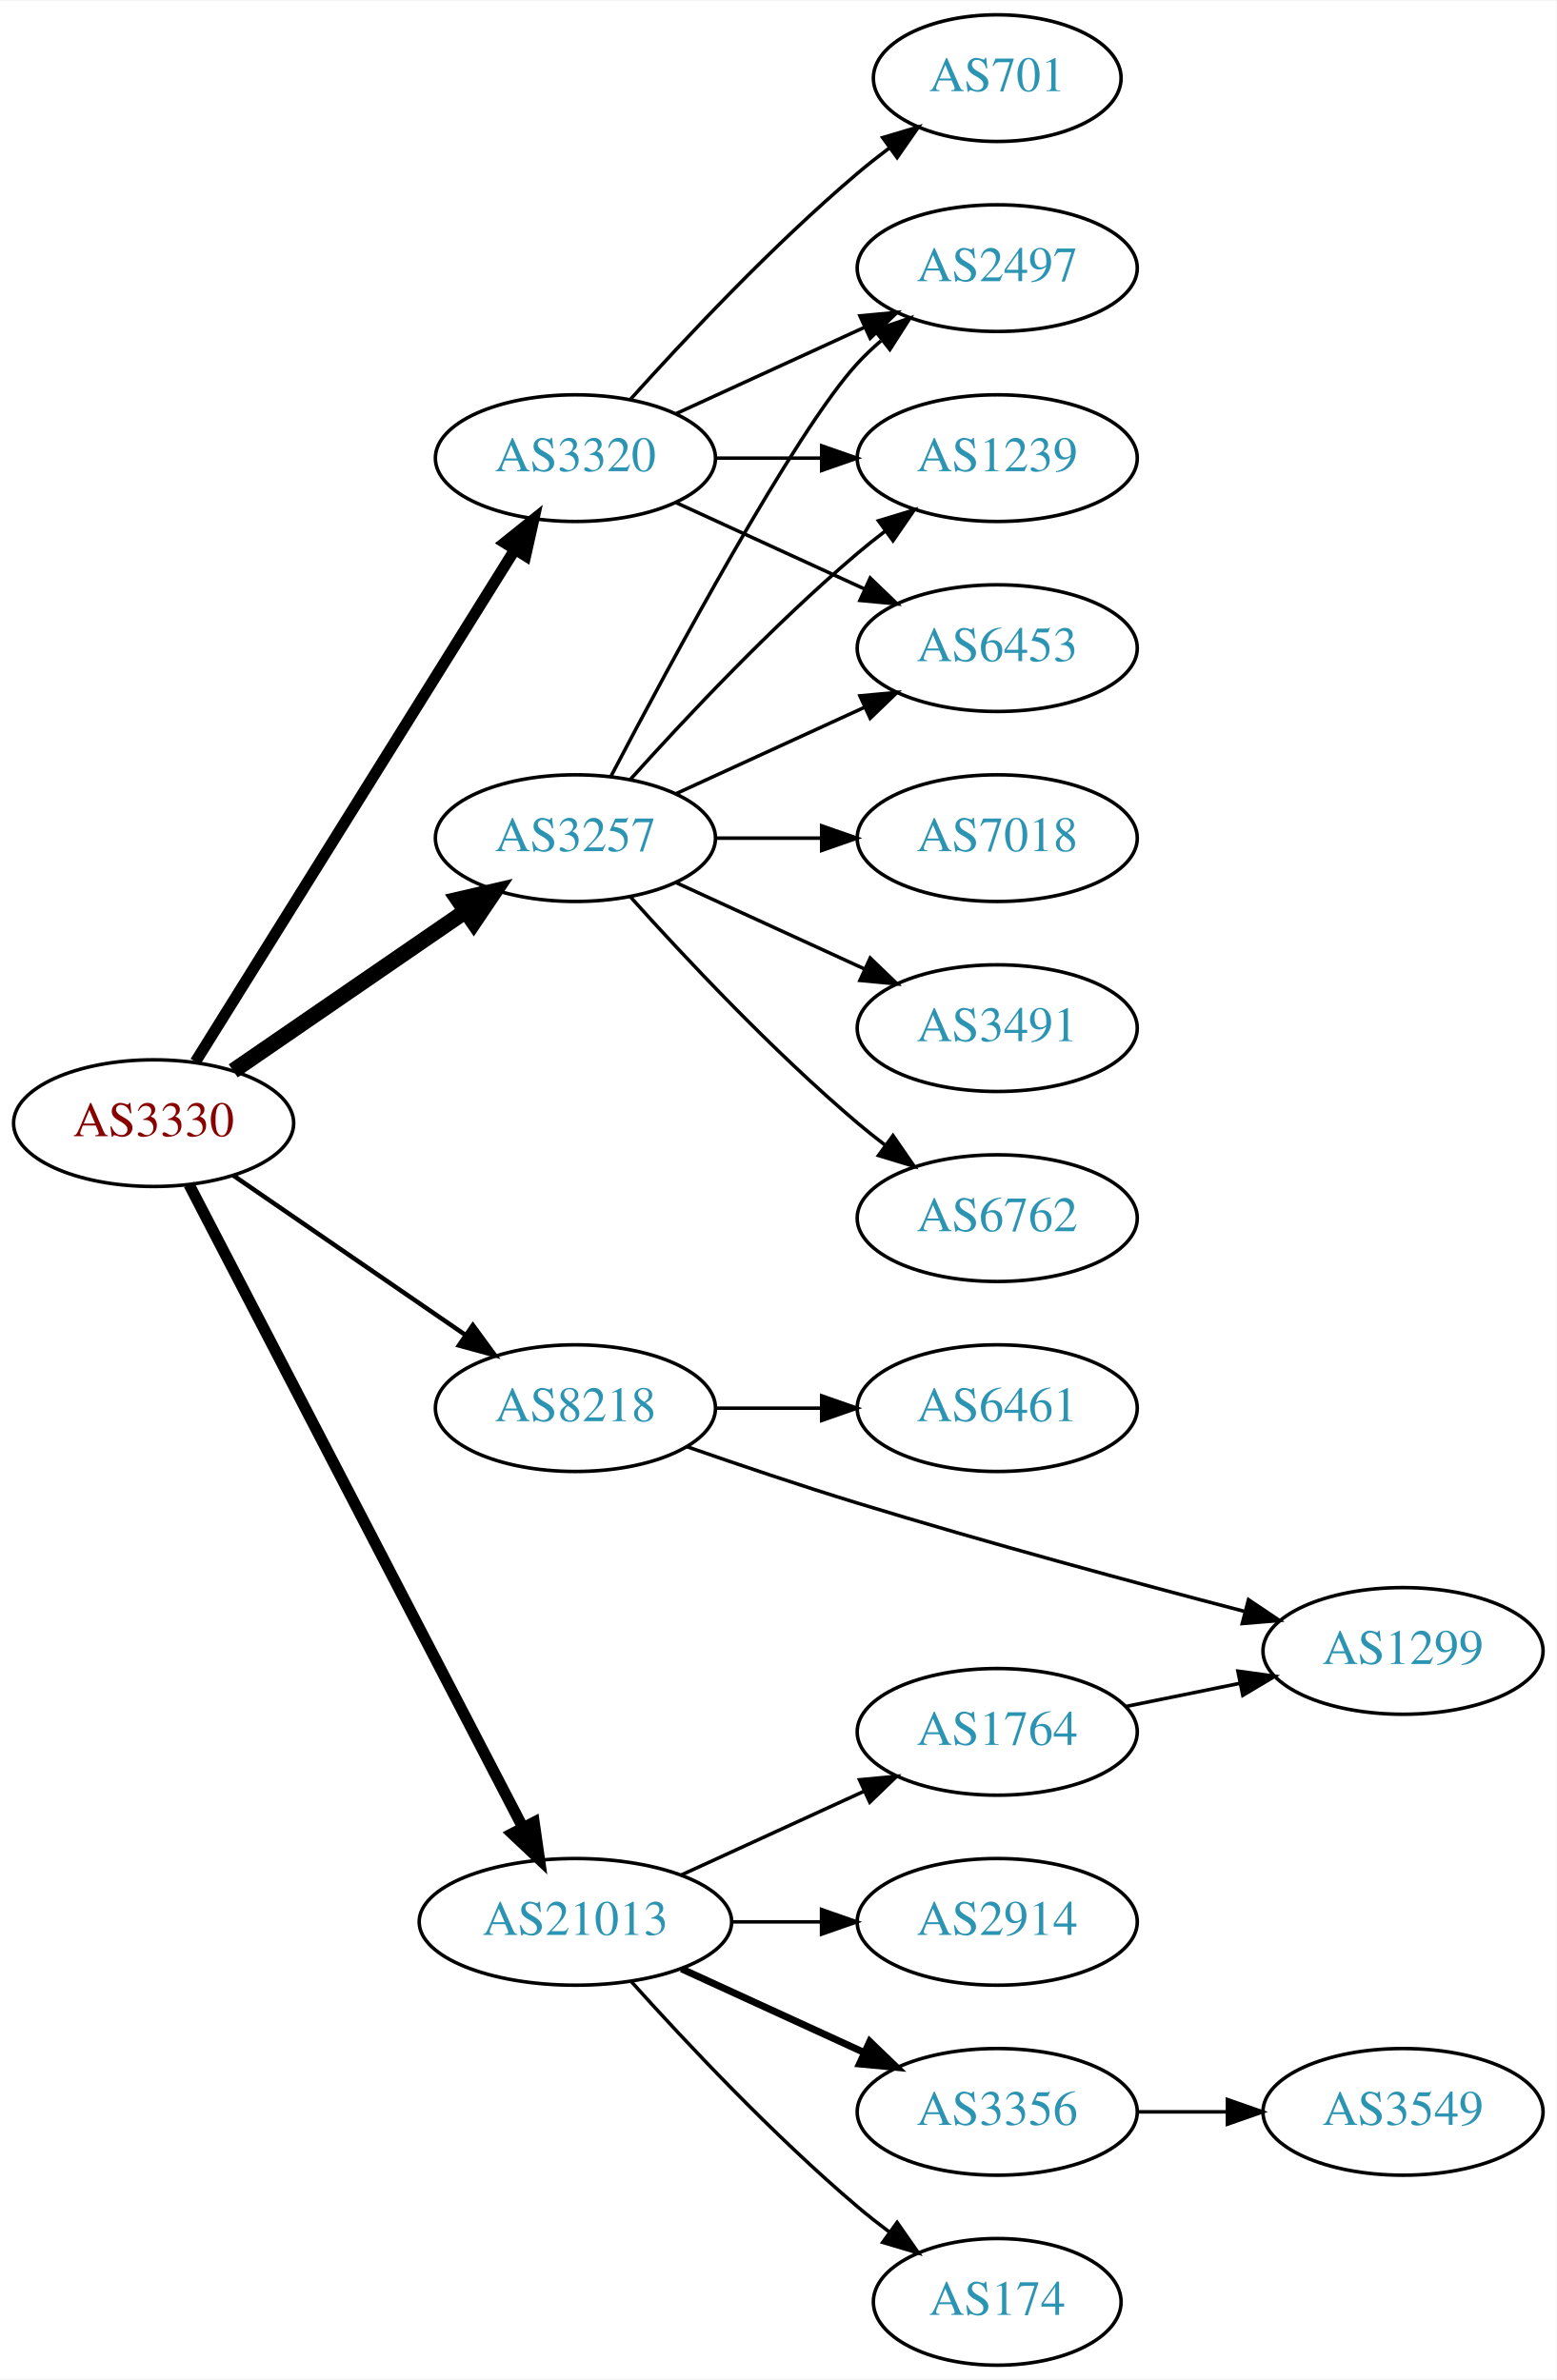
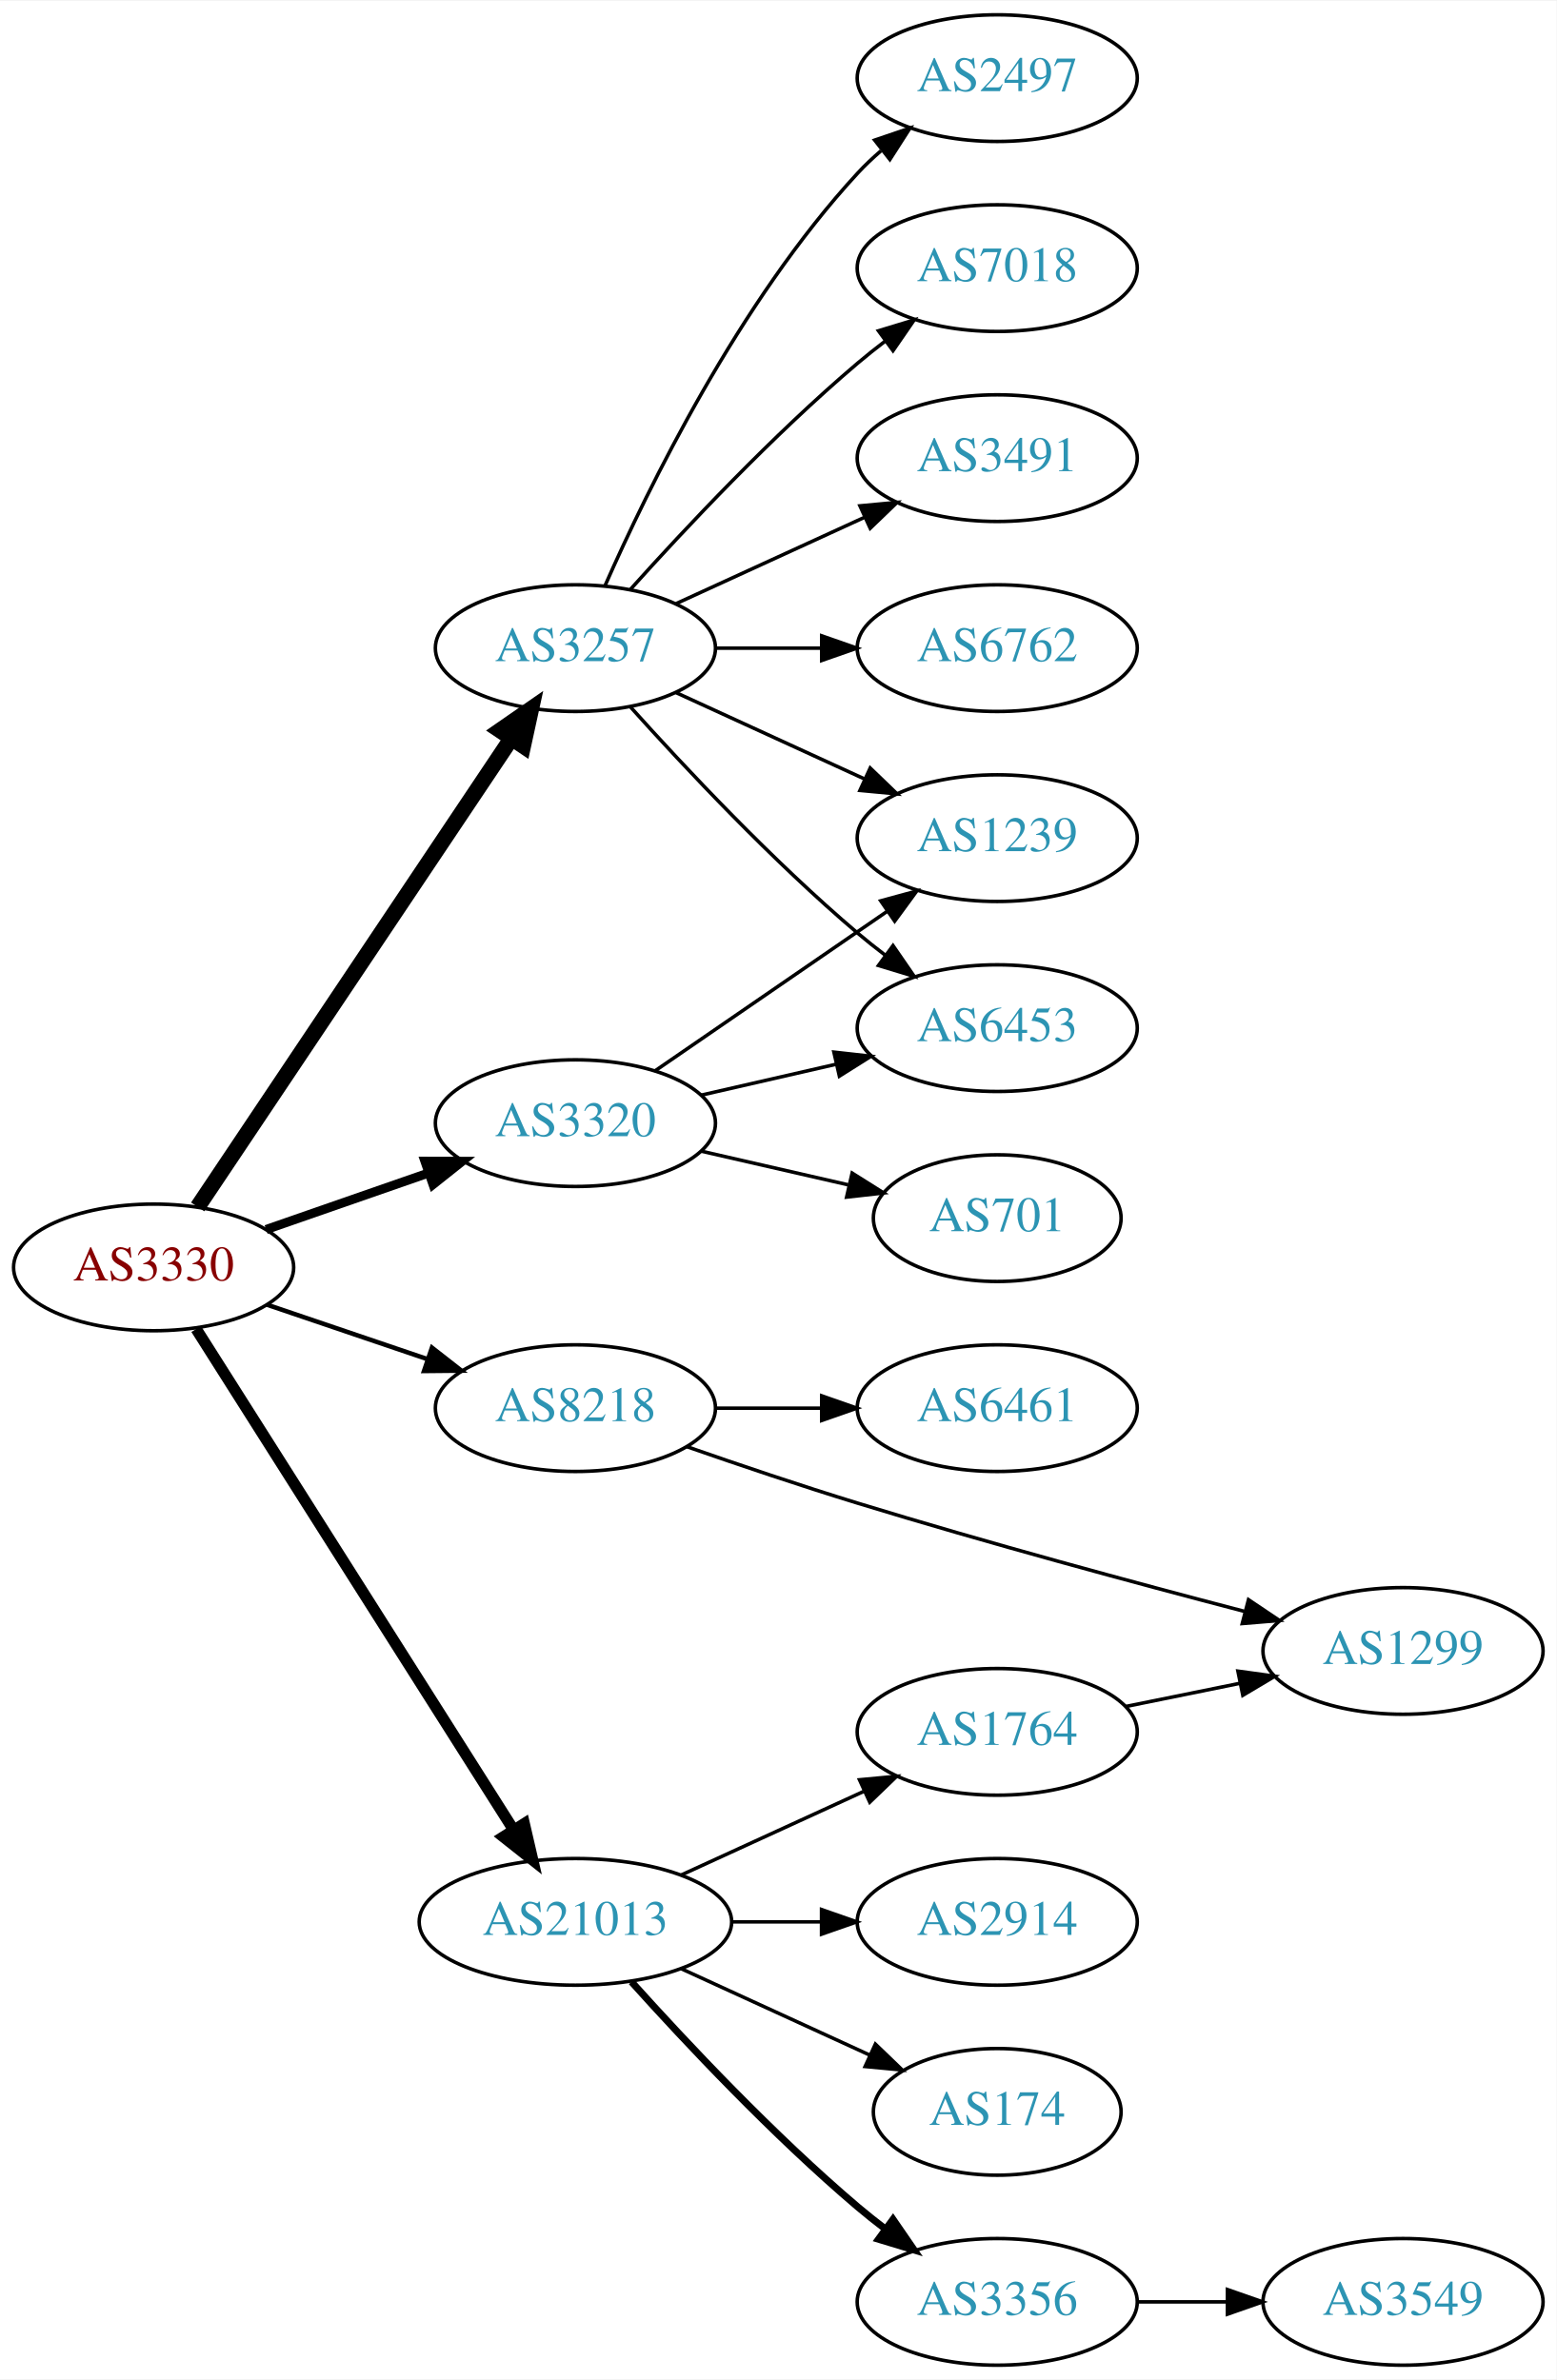
<svg xmlns="http://www.w3.org/2000/svg" xmlns:xlink="http://www.w3.org/1999/xlink" width="442pt" height="676pt" viewBox="0.00 0.00 442.27 676.00">
  <g id="graph0" class="graph" transform="scale(1 1) rotate(0) translate(4 672)">
    <polygon fill="white" stroke="none" points="-4,4 -4,-672 438.271,-672 438.271,4 -4,4" />
    <g id="node1" class="node">
      <g id="a_node1">
        <a xlink:href="/asn/3330" xlink:title="AS3330 ~ Vienna, Austria [AT]">
-           <ellipse fill="#ffffff" stroke="black" cx="39.647" cy="-353" rx="39.794" ry="18" />
-           <text text-anchor="middle" x="39.647" y="-349.3" font-family="Times,serif" font-size="14.00" fill="#880000">AS3330</text>
+           <ellipse fill="#ffffff" stroke="black" cx="39.647" cy="-312" rx="39.794" ry="18" />
+           <text text-anchor="middle" x="39.647" y="-308.3" font-family="Times,serif" font-size="14.00" fill="#880000">AS3330</text>
        </a>
      </g>
    </g>
    <g id="node2" class="node">
      <g id="a_node2">
        <a xlink:href="/asn/3257" xlink:title="AS3257 ~ GTT [DE]">
-           <ellipse fill="#ffffff" stroke="black" cx="159.489" cy="-434" rx="39.794" ry="18" />
-           <text text-anchor="middle" x="159.489" y="-430.3" font-family="Times,serif" font-size="14.00" fill="#2c94b3">AS3257</text>
+           <ellipse fill="#ffffff" stroke="black" cx="159.489" cy="-488" rx="39.794" ry="18" />
+           <text text-anchor="middle" x="159.489" y="-484.3" font-family="Times,serif" font-size="14.00" fill="#2c94b3">AS3257</text>
        </a>
      </g>
    </g>
    <g id="edge1" class="edge">
-       <path fill="none" stroke="black" stroke-width="4.5" d="M62.261,-367.857C80.749,-380.565 107.563,-398.995 128.192,-413.175" />
-       <polygon fill="black" stroke="black" stroke-width="4.5" points="126.141,-416.544 136.613,-418.963 130.602,-410.054 126.141,-416.544" />
+       <path fill="none" stroke="black" stroke-width="4.5" d="M52.16,-329.196C72.929,-360.214 116.767,-425.687 141.169,-462.132" />
+       <polygon fill="black" stroke="black" stroke-width="4.5" points="138.093,-464.615 146.929,-470.734 144.637,-460.234 138.093,-464.615" />
    </g>
    <g id="node3" class="node">
      <g id="a_node3">
        <a xlink:href="/asn/3320" xlink:title="AS3320 ~ DTAG [DE]">
-           <ellipse fill="#ffffff" stroke="black" cx="159.489" cy="-542" rx="39.794" ry="18" />
-           <text text-anchor="middle" x="159.489" y="-538.3" font-family="Times,serif" font-size="14.00" fill="#2c94b3">AS3320</text>
+           <ellipse fill="#ffffff" stroke="black" cx="159.489" cy="-353" rx="39.794" ry="18" />
+           <text text-anchor="middle" x="159.489" y="-349.3" font-family="Times,serif" font-size="14.00" fill="#2c94b3">AS3320</text>
        </a>
      </g>
    </g>
    <g id="edge2" class="edge">
-       <path fill="none" stroke="black" stroke-width="3.214" d="M51.522,-370.442C72.305,-403.775 117.766,-476.686 142.194,-515.866" />
-       <polygon fill="black" stroke="black" stroke-width="3.214" points="139.379,-517.966 147.64,-524.6 145.319,-514.263 139.379,-517.966" />
+       <path fill="none" stroke="black" stroke-width="2.571" d="M71.608,-322.772C85.705,-327.677 102.581,-333.548 117.695,-338.807" />
+       <polygon fill="black" stroke="black" stroke-width="2.571" points="116.73,-342.177 127.325,-342.157 119.03,-335.566 116.73,-342.177" />
    </g>
    <g id="node4" class="node">
      <g id="a_node4">
        <a xlink:href="/asn/8218" xlink:title="AS8218 ~ legacy Neotelecoms [FR]">
          <ellipse fill="#ffffff" stroke="black" cx="159.489" cy="-272" rx="39.794" ry="18" />
          <text text-anchor="middle" x="159.489" y="-268.3" font-family="Times,serif" font-size="14.00" fill="#2c94b3">AS8218</text>
        </a>
      </g>
    </g>
    <g id="edge3" class="edge">
-       <path fill="none" stroke="black" stroke-width="1.286" d="M62.261,-338.143C80.749,-325.435 107.563,-307.005 128.192,-292.825" />
-       <polygon fill="black" stroke="black" stroke-width="1.286" points="130.354,-295.586 136.613,-287.037 126.389,-289.817 130.354,-295.586" />
+       <path fill="none" stroke="black" stroke-width="1.286" d="M71.917,-301.386C85.9,-296.639 102.571,-290.981 117.533,-285.902" />
+       <polygon fill="black" stroke="black" stroke-width="1.286" points="118.728,-289.192 127.073,-282.664 116.478,-282.564 118.728,-289.192" />
    </g>
    <g id="node5" class="node">
      <g id="a_node5">
        <a xlink:href="/asn/21013" xlink:title="AS21013 ~ Wels, AT [AT]">
          <ellipse fill="#ffffff" stroke="black" cx="159.489" cy="-126" rx="44.393" ry="18" />
          <text text-anchor="middle" x="159.489" y="-122.3" font-family="Times,serif" font-size="14.00" fill="#2c94b3">AS21013</text>
        </a>
      </g>
    </g>
    <g id="edge4" class="edge">
-       <path fill="none" stroke="black" stroke-width="3.214" d="M49.698,-335.565C70.169,-296.131 120.14,-199.871 144.576,-152.801" />
-       <polygon fill="black" stroke="black" stroke-width="3.214" points="147.743,-154.296 149.244,-143.808 141.531,-151.071 147.743,-154.296" />
+       <path fill="none" stroke="black" stroke-width="3.214" d="M51.733,-294.502C72.526,-261.683 117.477,-190.733 141.893,-152.195" />
+       <polygon fill="black" stroke="black" stroke-width="3.214" points="144.951,-153.908 147.346,-143.587 139.038,-150.162 144.951,-153.908" />
    </g>
    <g id="node6" class="node">
      <g id="a_node6">
-         <a xlink:href="/asn/7018" xlink:title="AS7018 ~ AT&amp;T Services, Inc. [US]">
-           <ellipse fill="#ffffff" stroke="black" cx="279.332" cy="-434" rx="39.794" ry="18" />
-           <text text-anchor="middle" x="279.332" y="-430.3" font-family="Times,serif" font-size="14.00" fill="#2c94b3">AS7018</text>
+         <a xlink:href="/asn/6762" xlink:title="AS6762 ~ TELECOM ITALIA SPARKLE S.p.A. [IT]">
+           <ellipse fill="#ffffff" stroke="black" cx="279.332" cy="-488" rx="39.794" ry="18" />
+           <text text-anchor="middle" x="279.332" y="-484.3" font-family="Times,serif" font-size="14.00" fill="#2c94b3">AS6762</text>
        </a>
      </g>
    </g>
    <g id="edge5" class="edge">
-       <path fill="none" stroke="black" d="M199.402,-434C208.955,-434 219.305,-434 229.267,-434" />
-       <polygon fill="black" stroke="black" points="229.46,-437.5 239.46,-434 229.46,-430.5 229.46,-437.5" />
+       <path fill="none" stroke="black" d="M199.402,-488C208.955,-488 219.305,-488 229.267,-488" />
+       <polygon fill="black" stroke="black" points="229.46,-491.5 239.46,-488 229.46,-484.5 229.46,-491.5" />
    </g>
    <g id="node7" class="node">
      <g id="a_node7">
        <a xlink:href="/asn/2497" xlink:title="AS2497 ~ Internet Initiative Japan Inc. [JP]">
-           <ellipse fill="#ffffff" stroke="black" cx="279.332" cy="-596" rx="39.794" ry="18" />
-           <text text-anchor="middle" x="279.332" y="-592.3" font-family="Times,serif" font-size="14.00" fill="#2c94b3">AS2497</text>
+           <ellipse fill="#ffffff" stroke="black" cx="279.332" cy="-650" rx="39.794" ry="18" />
+           <text text-anchor="middle" x="279.332" y="-646.3" font-family="Times,serif" font-size="14.00" fill="#2c94b3">AS2497</text>
        </a>
      </g>
    </g>
    <g id="edge6" class="edge">
-       <path fill="none" stroke="black" d="M169.545,-451.501C186.287,-483.482 221.985,-549.838 239.685,-569 241.716,-571.198 243.954,-573.319 246.301,-575.34" />
-       <polygon fill="black" stroke="black" points="244.513,-578.386 254.545,-581.794 248.828,-572.874 244.513,-578.386" />
+       <path fill="none" stroke="black" d="M167.905,-505.761C179.973,-533.183 205.944,-586.473 239.685,-623 241.716,-625.198 243.954,-627.319 246.301,-629.34" />
+       <polygon fill="black" stroke="black" points="244.513,-632.386 254.545,-635.794 248.828,-626.874 244.513,-632.386" />
    </g>
    <g id="node8" class="node">
      <g id="a_node8">
-         <a xlink:href="/asn/3491" xlink:title="AS3491 ~ PCCW Global, Inc. [US]">
-           <ellipse fill="#ffffff" stroke="black" cx="279.332" cy="-380" rx="39.794" ry="18" />
-           <text text-anchor="middle" x="279.332" y="-376.3" font-family="Times,serif" font-size="14.00" fill="#2c94b3">AS3491</text>
+         <a xlink:href="/asn/7018" xlink:title="AS7018 ~ AT&amp;T Services, Inc. [US]">
+           <ellipse fill="#ffffff" stroke="black" cx="279.332" cy="-596" rx="39.794" ry="18" />
+           <text text-anchor="middle" x="279.332" y="-592.3" font-family="Times,serif" font-size="14.00" fill="#2c94b3">AS7018</text>
        </a>
      </g>
    </g>
    <g id="edge7" class="edge">
-       <path fill="none" stroke="black" d="M188.118,-421.339C204.075,-414.027 224.345,-404.739 241.628,-396.819" />
-       <polygon fill="black" stroke="black" points="243.243,-399.929 250.876,-392.581 240.327,-393.565 243.243,-399.929" />
+       <path fill="none" stroke="black" d="M175.135,-504.725C190.436,-521.765 215.533,-548.523 239.685,-569 242.182,-571.117 244.843,-573.232 247.554,-575.293" />
+       <polygon fill="black" stroke="black" points="245.591,-578.194 255.73,-581.266 249.72,-572.541 245.591,-578.194" />
    </g>
    <g id="node9" class="node">
      <g id="a_node9">
-         <a xlink:href="/asn/1239" xlink:title="AS1239 ~ Sprint [US]">
+         <a xlink:href="/asn/3491" xlink:title="AS3491 ~ PCCW Global, Inc. [US]">
          <ellipse fill="#ffffff" stroke="black" cx="279.332" cy="-542" rx="39.794" ry="18" />
-           <text text-anchor="middle" x="279.332" y="-538.3" font-family="Times,serif" font-size="14.00" fill="#2c94b3">AS1239</text>
+           <text text-anchor="middle" x="279.332" y="-538.3" font-family="Times,serif" font-size="14.00" fill="#2c94b3">AS3491</text>
        </a>
      </g>
    </g>
    <g id="edge8" class="edge">
-       <path fill="none" stroke="black" d="M175.135,-450.725C190.436,-467.765 215.533,-494.523 239.685,-515 242.182,-517.117 244.843,-519.232 247.554,-521.293" />
-       <polygon fill="black" stroke="black" points="245.591,-524.194 255.73,-527.266 249.72,-518.541 245.591,-524.194" />
+       <path fill="none" stroke="black" d="M188.118,-500.661C204.075,-507.973 224.345,-517.261 241.628,-525.181" />
+       <polygon fill="black" stroke="black" points="240.327,-528.435 250.876,-529.419 243.243,-522.071 240.327,-528.435" />
    </g>
    <g id="node10" class="node">
      <g id="a_node10">
-         <a xlink:href="/asn/6762" xlink:title="AS6762 ~ TELECOM ITALIA SPARKLE S.p.A. [IT]">
-           <ellipse fill="#ffffff" stroke="black" cx="279.332" cy="-326" rx="39.794" ry="18" />
-           <text text-anchor="middle" x="279.332" y="-322.3" font-family="Times,serif" font-size="14.00" fill="#2c94b3">AS6762</text>
+         <a xlink:href="/asn/6453" xlink:title="AS6453 ~ TATA COMMUNICATIONS (AMERICA) INC [US]">
+           <ellipse fill="#ffffff" stroke="black" cx="279.332" cy="-380" rx="39.794" ry="18" />
+           <text text-anchor="middle" x="279.332" y="-376.3" font-family="Times,serif" font-size="14.00" fill="#2c94b3">AS6453</text>
        </a>
      </g>
    </g>
    <g id="edge9" class="edge">
-       <path fill="none" stroke="black" d="M175.135,-417.275C190.436,-400.235 215.533,-373.477 239.685,-353 242.182,-350.883 244.843,-348.768 247.554,-346.707" />
-       <polygon fill="black" stroke="black" points="249.72,-349.459 255.73,-340.734 245.591,-343.806 249.72,-349.459" />
+       <path fill="none" stroke="black" d="M175.135,-471.275C190.436,-454.235 215.533,-427.477 239.685,-407 242.182,-404.883 244.843,-402.768 247.554,-400.707" />
+       <polygon fill="black" stroke="black" points="249.72,-403.459 255.73,-394.734 245.591,-397.806 249.72,-403.459" />
    </g>
    <g id="node11" class="node">
      <g id="a_node11">
-         <a xlink:href="/asn/6453" xlink:title="AS6453 ~ TATA COMMUNICATIONS (AMERICA) INC [US]">
-           <ellipse fill="#ffffff" stroke="black" cx="279.332" cy="-488" rx="39.794" ry="18" />
-           <text text-anchor="middle" x="279.332" y="-484.3" font-family="Times,serif" font-size="14.00" fill="#2c94b3">AS6453</text>
+         <a xlink:href="/asn/1239" xlink:title="AS1239 ~ Sprint [US]">
+           <ellipse fill="#ffffff" stroke="black" cx="279.332" cy="-434" rx="39.794" ry="18" />
+           <text text-anchor="middle" x="279.332" y="-430.3" font-family="Times,serif" font-size="14.00" fill="#2c94b3">AS1239</text>
        </a>
      </g>
    </g>
    <g id="edge10" class="edge">
-       <path fill="none" stroke="black" d="M188.118,-446.661C204.075,-453.973 224.345,-463.261 241.628,-471.181" />
-       <polygon fill="black" stroke="black" points="240.327,-474.435 250.876,-475.419 243.243,-468.071 240.327,-474.435" />
-     </g>
-     <g id="edge13" class="edge">
-       <path fill="none" stroke="black" d="M188.118,-554.661C204.075,-561.973 224.345,-571.261 241.628,-579.181" />
-       <polygon fill="black" stroke="black" points="240.327,-582.435 250.876,-583.419 243.243,-576.071 240.327,-582.435" />
+       <path fill="none" stroke="black" d="M188.118,-475.339C204.075,-468.027 224.345,-458.739 241.628,-450.819" />
+       <polygon fill="black" stroke="black" points="243.243,-453.929 250.876,-446.581 240.327,-447.565 243.243,-453.929" />
    </g>
    <g id="edge11" class="edge">
-       <path fill="none" stroke="black" d="M199.402,-542C208.955,-542 219.305,-542 229.267,-542" />
-       <polygon fill="black" stroke="black" points="229.46,-545.5 239.46,-542 229.46,-538.5 229.46,-545.5" />
-     </g>
-     <g id="edge14" class="edge">
-       <path fill="none" stroke="black" d="M188.118,-529.339C204.075,-522.027 224.345,-512.739 241.628,-504.819" />
-       <polygon fill="black" stroke="black" points="243.243,-507.929 250.876,-500.581 240.327,-501.565 243.243,-507.929" />
+       <path fill="none" stroke="black" d="M195.208,-360.955C207.208,-363.704 220.829,-366.825 233.522,-369.733" />
+       <polygon fill="black" stroke="black" points="232.924,-373.187 243.453,-372.009 234.488,-366.364 232.924,-373.187" />
+     </g>
+     <g id="edge12" class="edge">
+       <path fill="none" stroke="black" d="M182.103,-367.857C200.592,-380.565 227.405,-398.995 248.035,-413.175" />
+       <polygon fill="black" stroke="black" points="246.232,-416.183 256.455,-418.963 250.197,-410.414 246.232,-416.183" />
    </g>
    <g id="node12" class="node">
      <g id="a_node12">
        <a xlink:href="/asn/701" xlink:title="AS701 ~ UUNET [US]">
-           <ellipse fill="#ffffff" stroke="black" cx="279.332" cy="-650" rx="35.194" ry="18" />
-           <text text-anchor="middle" x="279.332" y="-646.3" font-family="Times,serif" font-size="14.00" fill="#2c94b3">AS701</text>
-         </a>
-       </g>
-     </g>
-     <g id="edge12" class="edge">
-       <path fill="none" stroke="black" d="M175.135,-558.725C190.436,-575.765 215.533,-602.523 239.685,-623 242.537,-625.418 245.602,-627.833 248.714,-630.169" />
-       <polygon fill="black" stroke="black" points="246.787,-633.095 256.942,-636.116 250.887,-627.422 246.787,-633.095" />
+           <ellipse fill="#ffffff" stroke="black" cx="279.332" cy="-326" rx="35.194" ry="18" />
+           <text text-anchor="middle" x="279.332" y="-322.3" font-family="Times,serif" font-size="14.00" fill="#2c94b3">AS701</text>
+         </a>
+       </g>
+     </g>
+     <g id="edge13" class="edge">
+       <path fill="none" stroke="black" d="M195.208,-345.045C208.301,-342.045 223.323,-338.604 236.964,-335.478" />
+       <polygon fill="black" stroke="black" points="238.105,-338.807 247.071,-333.162 236.542,-331.984 238.105,-338.807" />
    </g>
    <g id="node13" class="node">
      <g id="a_node13">
        <a xlink:href="/asn/6461" xlink:title="AS6461 ~ Zayo Bandwidth [US]">
          <ellipse fill="#ffffff" stroke="black" cx="279.332" cy="-272" rx="39.794" ry="18" />
          <text text-anchor="middle" x="279.332" y="-268.3" font-family="Times,serif" font-size="14.00" fill="#2c94b3">AS6461</text>
        </a>
      </g>
    </g>
-     <g id="edge15" class="edge">
+     <g id="edge14" class="edge">
      <path fill="none" stroke="black" d="M199.402,-272C208.955,-272 219.305,-272 229.267,-272" />
      <polygon fill="black" stroke="black" points="229.46,-275.5 239.46,-272 229.46,-268.5 229.46,-275.5" />
    </g>
    <g id="node14" class="node">
      <g id="a_node14">
        <a xlink:href="/asn/1299" xlink:title="AS1299 ~ Telia Carrier [EU]">
          <ellipse fill="#ffffff" stroke="black" cx="394.625" cy="-203" rx="39.794" ry="18" />
          <text text-anchor="middle" x="394.625" y="-199.3" font-family="Times,serif" font-size="14.00" fill="#2c94b3">AS1299</text>
        </a>
      </g>
    </g>
-     <g id="edge16" class="edge">
+     <g id="edge15" class="edge">
      <path fill="none" stroke="black" d="M191.185,-261.038C205.803,-255.946 223.575,-249.939 239.685,-245 276.45,-233.73 318.604,-222.333 349.494,-214.261" />
      <polygon fill="black" stroke="black" points="350.717,-217.559 359.514,-211.656 348.955,-210.785 350.717,-217.559" />
    </g>
    <g id="node15" class="node">
      <g id="a_node15">
        <a xlink:href="/asn/2914" xlink:title="AS2914 ~ NTT America, Inc. [US]">
          <ellipse fill="#ffffff" stroke="black" cx="279.332" cy="-126" rx="39.794" ry="18" />
          <text text-anchor="middle" x="279.332" y="-122.3" font-family="Times,serif" font-size="14.00" fill="#2c94b3">AS2914</text>
        </a>
      </g>
    </g>
-     <g id="edge17" class="edge">
+     <g id="edge16" class="edge">
      <path fill="none" stroke="black" d="M203.7,-126C212.013,-126 220.775,-126 229.258,-126" />
      <polygon fill="black" stroke="black" points="229.416,-129.5 239.416,-126 229.416,-122.5 229.416,-129.5" />
    </g>
    <g id="node16" class="node">
      <g id="a_node16">
-         <a xlink:href="/asn/3356" xlink:title="AS3356 ~ Level 3 Parent, LLC [US]">
-           <ellipse fill="#ffffff" stroke="black" cx="279.332" cy="-72" rx="39.794" ry="18" />
-           <text text-anchor="middle" x="279.332" y="-68.3" font-family="Times,serif" font-size="14.00" fill="#2c94b3">AS3356</text>
-         </a>
-       </g>
-     </g>
-     <g id="edge18" class="edge">
-       <path fill="none" stroke="black" stroke-width="2" d="M189.619,-112.652C205.23,-105.498 224.628,-96.609 241.3,-88.969" />
-       <polygon fill="black" stroke="black" stroke-width="2" points="243.119,-91.986 250.752,-84.638 240.203,-85.622 243.119,-91.986" />
+         <a xlink:href="/asn/174" xlink:title="AS174 ~ Cogent Communications [US]">
+           <ellipse fill="#ffffff" stroke="black" cx="279.332" cy="-72" rx="35.194" ry="18" />
+           <text text-anchor="middle" x="279.332" y="-68.3" font-family="Times,serif" font-size="14.00" fill="#2c94b3">AS174</text>
+         </a>
+       </g>
+     </g>
+     <g id="edge17" class="edge">
+       <path fill="none" stroke="black" d="M189.619,-112.652C205.836,-105.22 226.139,-95.917 243.228,-88.086" />
+       <polygon fill="black" stroke="black" points="244.712,-91.256 252.345,-83.908 241.796,-84.892 244.712,-91.256" />
    </g>
    <g id="node17" class="node">
      <g id="a_node17">
-         <a xlink:href="/asn/174" xlink:title="AS174 ~ Cogent Communications [US]">
-           <ellipse fill="#ffffff" stroke="black" cx="279.332" cy="-18" rx="35.194" ry="18" />
-           <text text-anchor="middle" x="279.332" y="-14.3" font-family="Times,serif" font-size="14.00" fill="#2c94b3">AS174</text>
-         </a>
-       </g>
-     </g>
-     <g id="edge19" class="edge">
-       <path fill="none" stroke="black" d="M175.421,-108.956C190.748,-91.903 215.683,-65.35 239.685,-45 242.537,-42.582 245.602,-40.167 248.714,-37.831" />
-       <polygon fill="black" stroke="black" points="250.887,-40.578 256.942,-31.884 246.787,-34.905 250.887,-40.578" />
-     </g>
-     <g id="node18" class="node">
-       <g id="a_node18">
        <a xlink:href="/asn/1764" xlink:title="AS1764 ~ NEXTLAYER-AS [AT]">
          <ellipse fill="#ffffff" stroke="black" cx="279.332" cy="-180" rx="39.794" ry="18" />
          <text text-anchor="middle" x="279.332" y="-176.3" font-family="Times,serif" font-size="14.00" fill="#2c94b3">AS1764</text>
        </a>
      </g>
    </g>
-     <g id="edge20" class="edge">
+     <g id="edge18" class="edge">
      <path fill="none" stroke="black" d="M189.619,-139.348C205.23,-146.502 224.628,-155.391 241.3,-163.03" />
      <polygon fill="black" stroke="black" points="240.203,-166.378 250.752,-167.362 243.119,-160.014 240.203,-166.378" />
+     </g>
+     <g id="node18" class="node">
+       <g id="a_node18">
+         <a xlink:href="/asn/3356" xlink:title="AS3356 ~ Level 3 Parent, LLC [US]">
+           <ellipse fill="#ffffff" stroke="black" cx="279.332" cy="-18" rx="39.794" ry="18" />
+           <text text-anchor="middle" x="279.332" y="-14.3" font-family="Times,serif" font-size="14.00" fill="#2c94b3">AS3356</text>
+         </a>
+       </g>
+     </g>
+     <g id="edge19" class="edge">
+       <path fill="none" stroke="black" stroke-width="2" d="M175.421,-108.956C190.748,-91.903 215.683,-65.35 239.685,-45 242.182,-42.883 244.843,-40.768 247.554,-38.707" />
+       <polygon fill="black" stroke="black" stroke-width="2" points="249.72,-41.459 255.73,-32.734 245.591,-35.806 249.72,-41.459" />
+     </g>
+     <g id="edge20" class="edge">
+       <path fill="none" stroke="black" d="M315.867,-187.214C326.096,-189.291 337.396,-191.585 348.139,-193.766" />
+       <polygon fill="black" stroke="black" points="347.718,-197.252 358.215,-195.811 349.111,-190.392 347.718,-197.252" />
    </g>
    <g id="node19" class="node">
      <g id="a_node19">
        <a xlink:href="/asn/3549" xlink:title="AS3549 ~ Level 3 Parent, LLC [US]">
-           <ellipse fill="#ffffff" stroke="black" cx="394.625" cy="-72" rx="39.794" ry="18" />
-           <text text-anchor="middle" x="394.625" y="-68.3" font-family="Times,serif" font-size="14.00" fill="#2c94b3">AS3549</text>
+           <ellipse fill="#ffffff" stroke="black" cx="394.625" cy="-18" rx="39.794" ry="18" />
+           <text text-anchor="middle" x="394.625" y="-14.3" font-family="Times,serif" font-size="14.00" fill="#2c94b3">AS3549</text>
        </a>
      </g>
    </g>
    <g id="edge21" class="edge">
-       <path fill="none" stroke="black" d="M319.004,-72C327.207,-72 335.971,-72 344.503,-72" />
-       <polygon fill="black" stroke="black" points="344.742,-75.5 354.742,-72 344.742,-68.5 344.742,-75.5" />
-     </g>
-     <g id="edge22" class="edge">
-       <path fill="none" stroke="black" d="M315.867,-187.214C326.096,-189.291 337.396,-191.585 348.139,-193.766" />
-       <polygon fill="black" stroke="black" points="347.718,-197.252 358.215,-195.811 349.111,-190.392 347.718,-197.252" />
+       <path fill="none" stroke="black" d="M319.004,-18C327.207,-18 335.971,-18 344.503,-18" />
+       <polygon fill="black" stroke="black" points="344.742,-21.5 354.742,-18 344.742,-14.5 344.742,-21.5" />
    </g>
  </g>
</svg>
